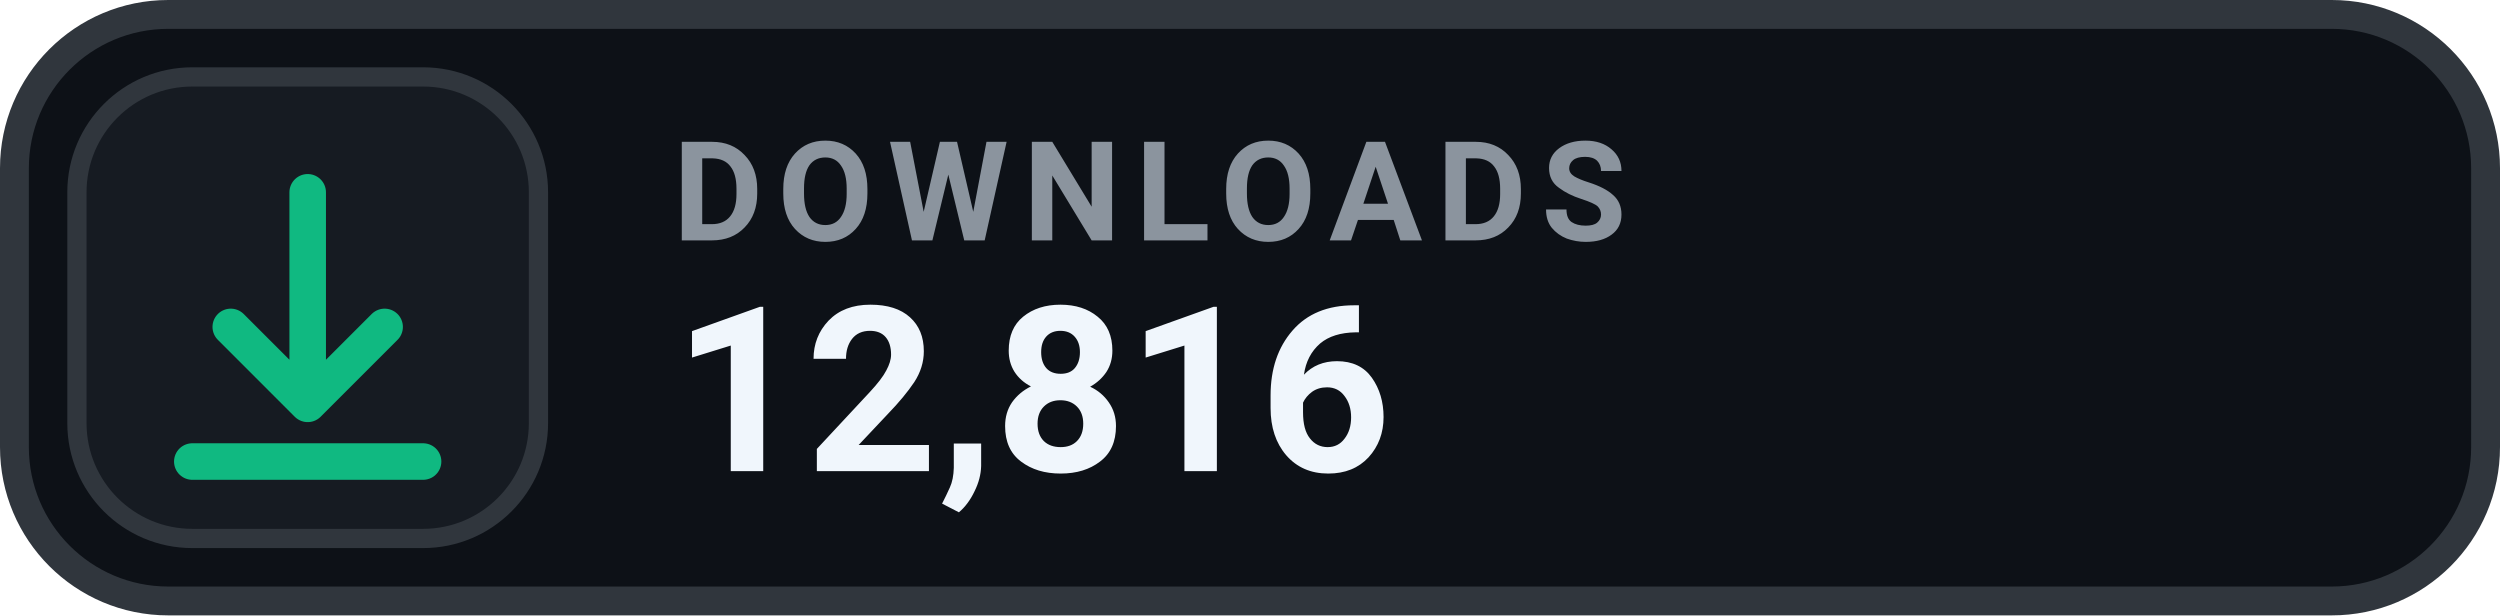
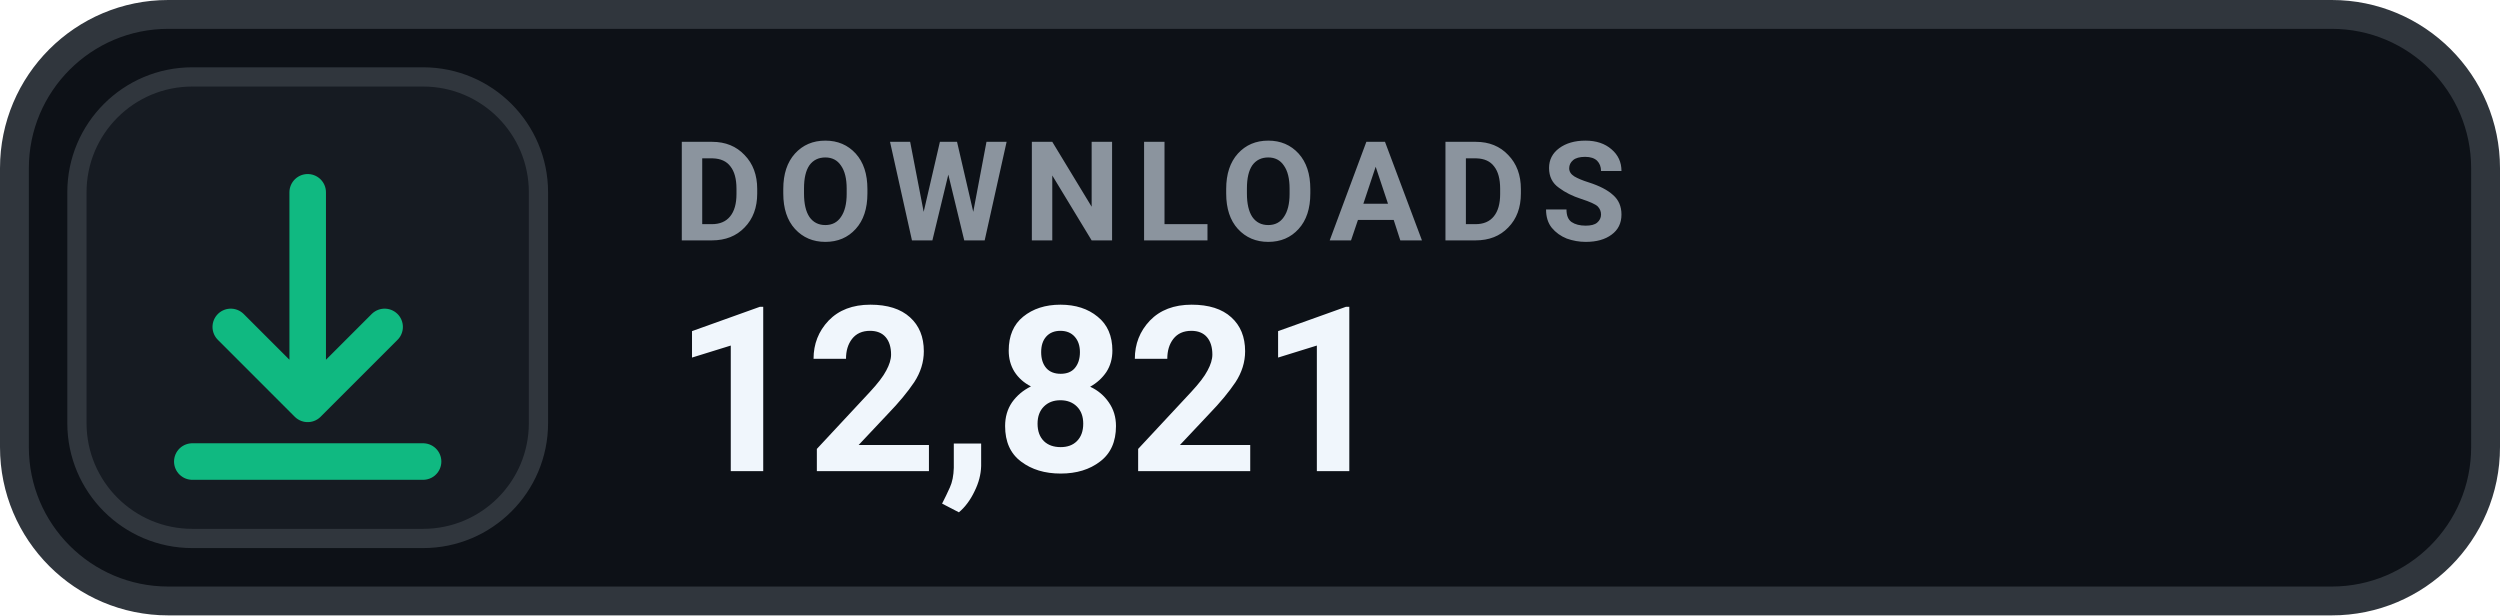
- <svg xmlns="http://www.w3.org/2000/svg" width="130" height="32" viewBox="0 0 130 32" role="img" aria-label="DOWNLOADS 12,816">
+ <svg xmlns="http://www.w3.org/2000/svg" width="130" height="32" viewBox="0 0 130 32" role="img" aria-label="DOWNLOADS 12,821">
  <rect x=".75" y=".75" width="128.5" height="30.5" rx="8" fill="#0D1117" stroke="#30363D" stroke-width="1.5" />
  <rect x="4" y="4" width="24" height="24" rx="6" fill="#161B22" stroke="#30363D" stroke-width="1" />
  <g transform="translate(16 16)" style="color:#10B981;">
    <path d="M0 -6 v11 m0 0 l4 -4 m-4 4 l-4 -4 M-6 8 h12" fill="none" stroke="currentColor" stroke-width="1.9" stroke-linecap="round" stroke-linejoin="round" />
  </g>
  <text x="35" y="12.5" fill="#8B949E" font-family="-apple-system,BlinkMacSystemFont,'Segoe UI',Roboto,Helvetica,Arial,sans-serif" font-size="7.2" font-weight="700" letter-spacing=".75">DOWNLOADS</text>
-   <text x="35" y="24.5" fill="#F0F6FC" font-family="-apple-system,BlinkMacSystemFont,'Segoe UI',Roboto,Helvetica,Arial,sans-serif" font-size="12" font-weight="700">12,816</text>
+   <text x="35" y="24.5" fill="#F0F6FC" font-family="-apple-system,BlinkMacSystemFont,'Segoe UI',Roboto,Helvetica,Arial,sans-serif" font-size="12" font-weight="700">12,821</text>
</svg>
